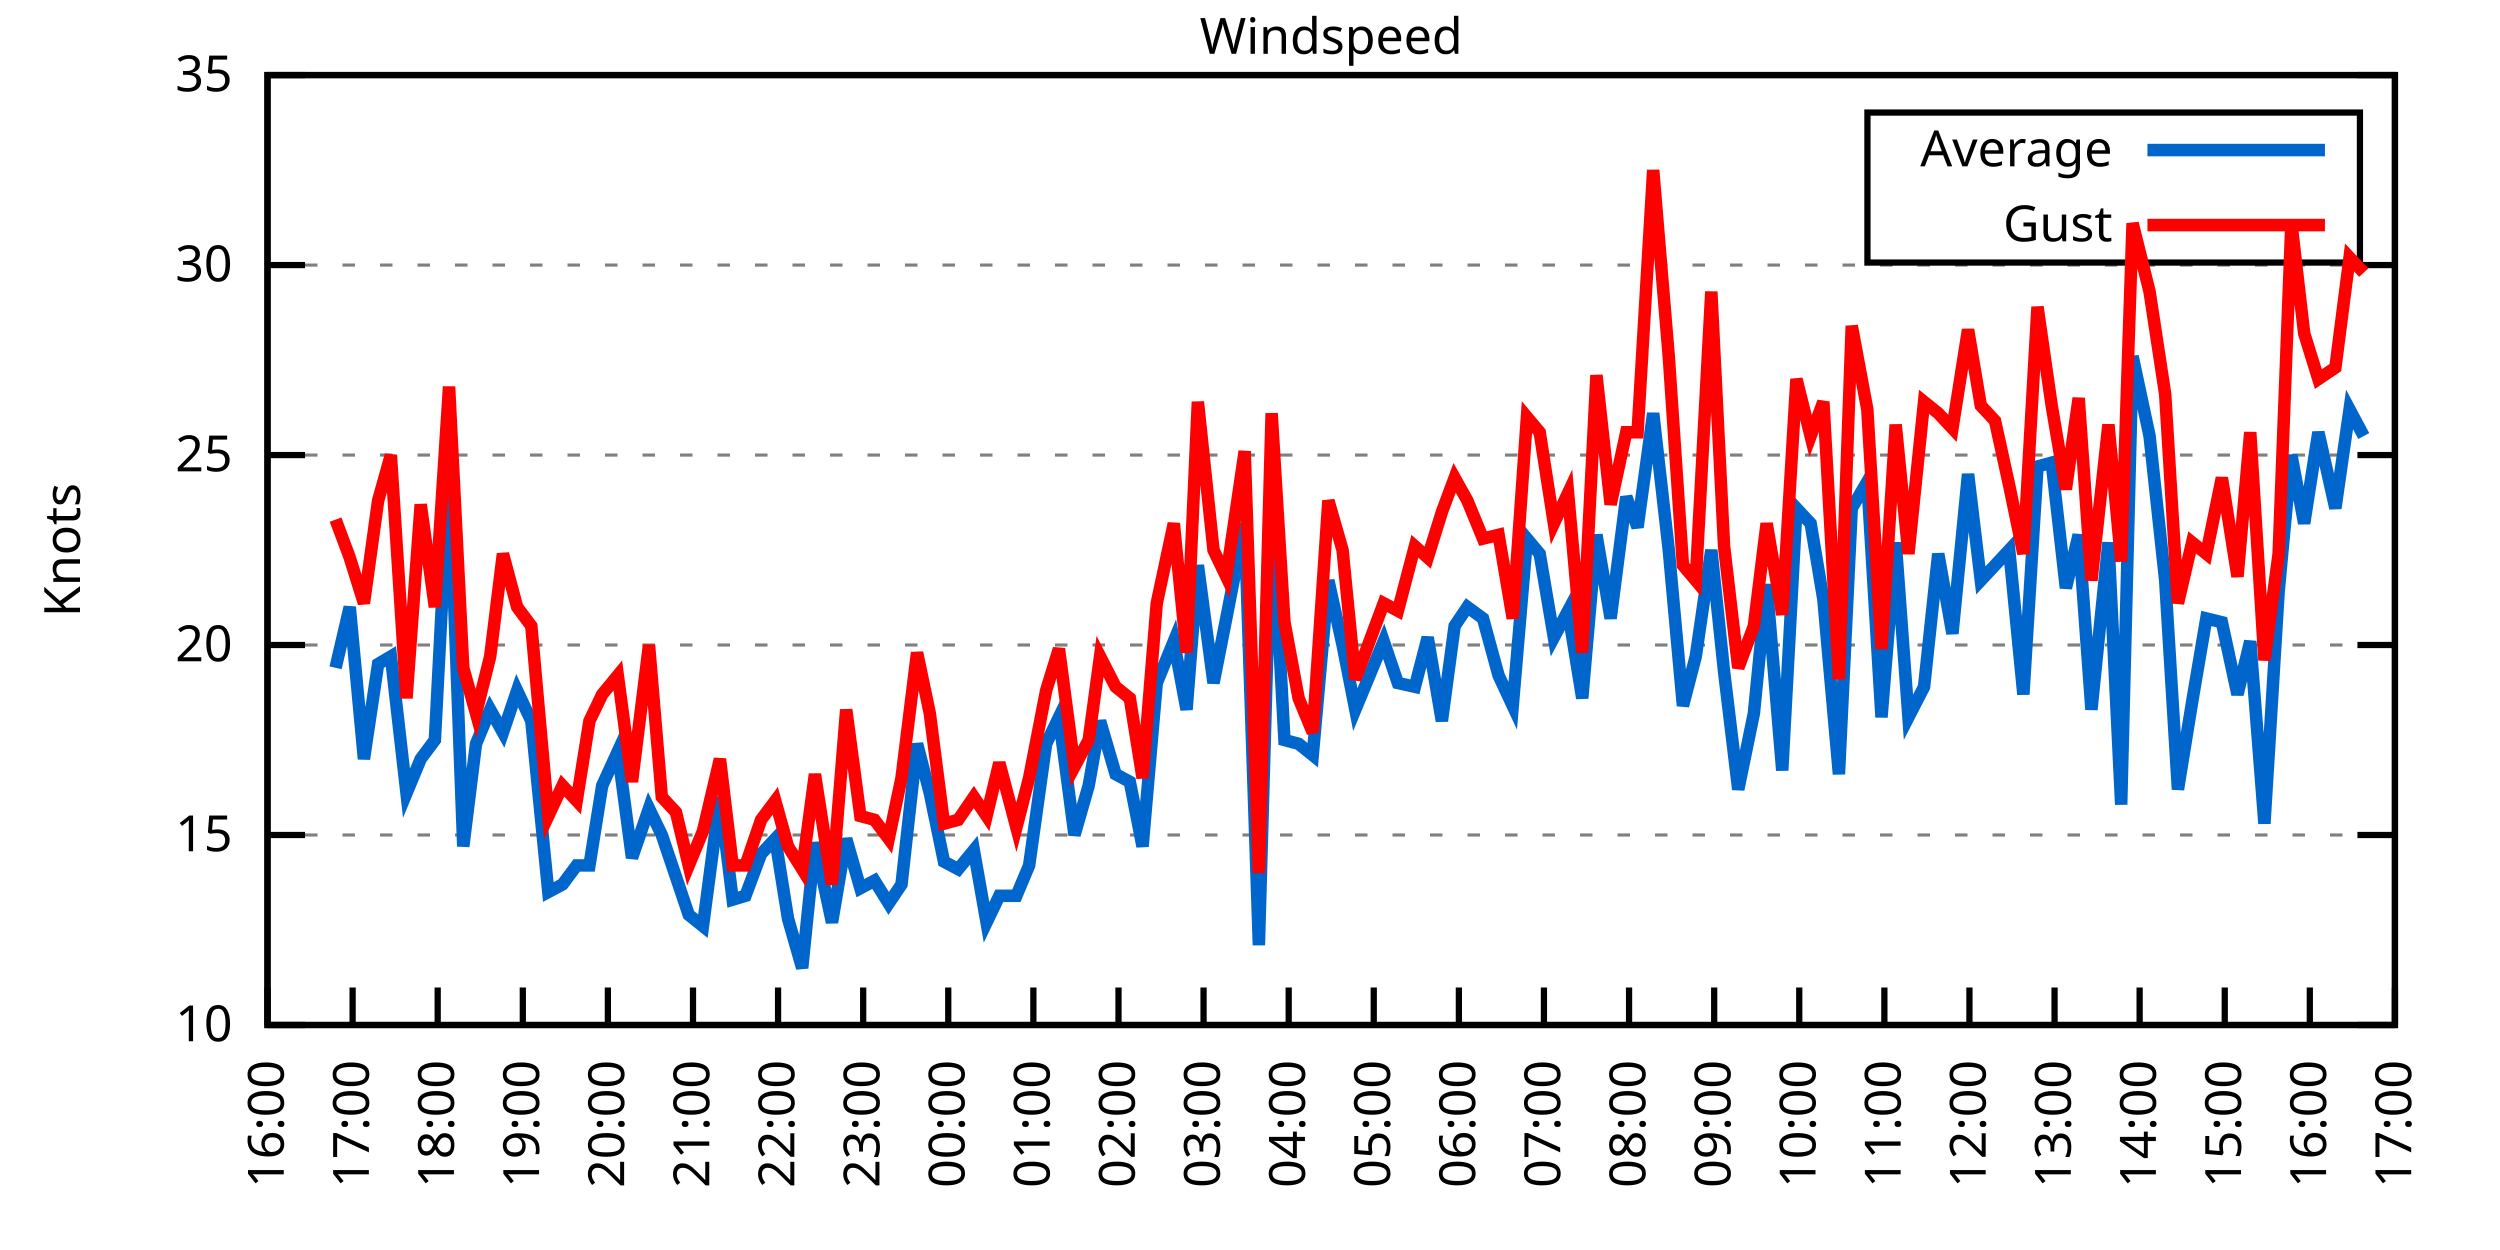
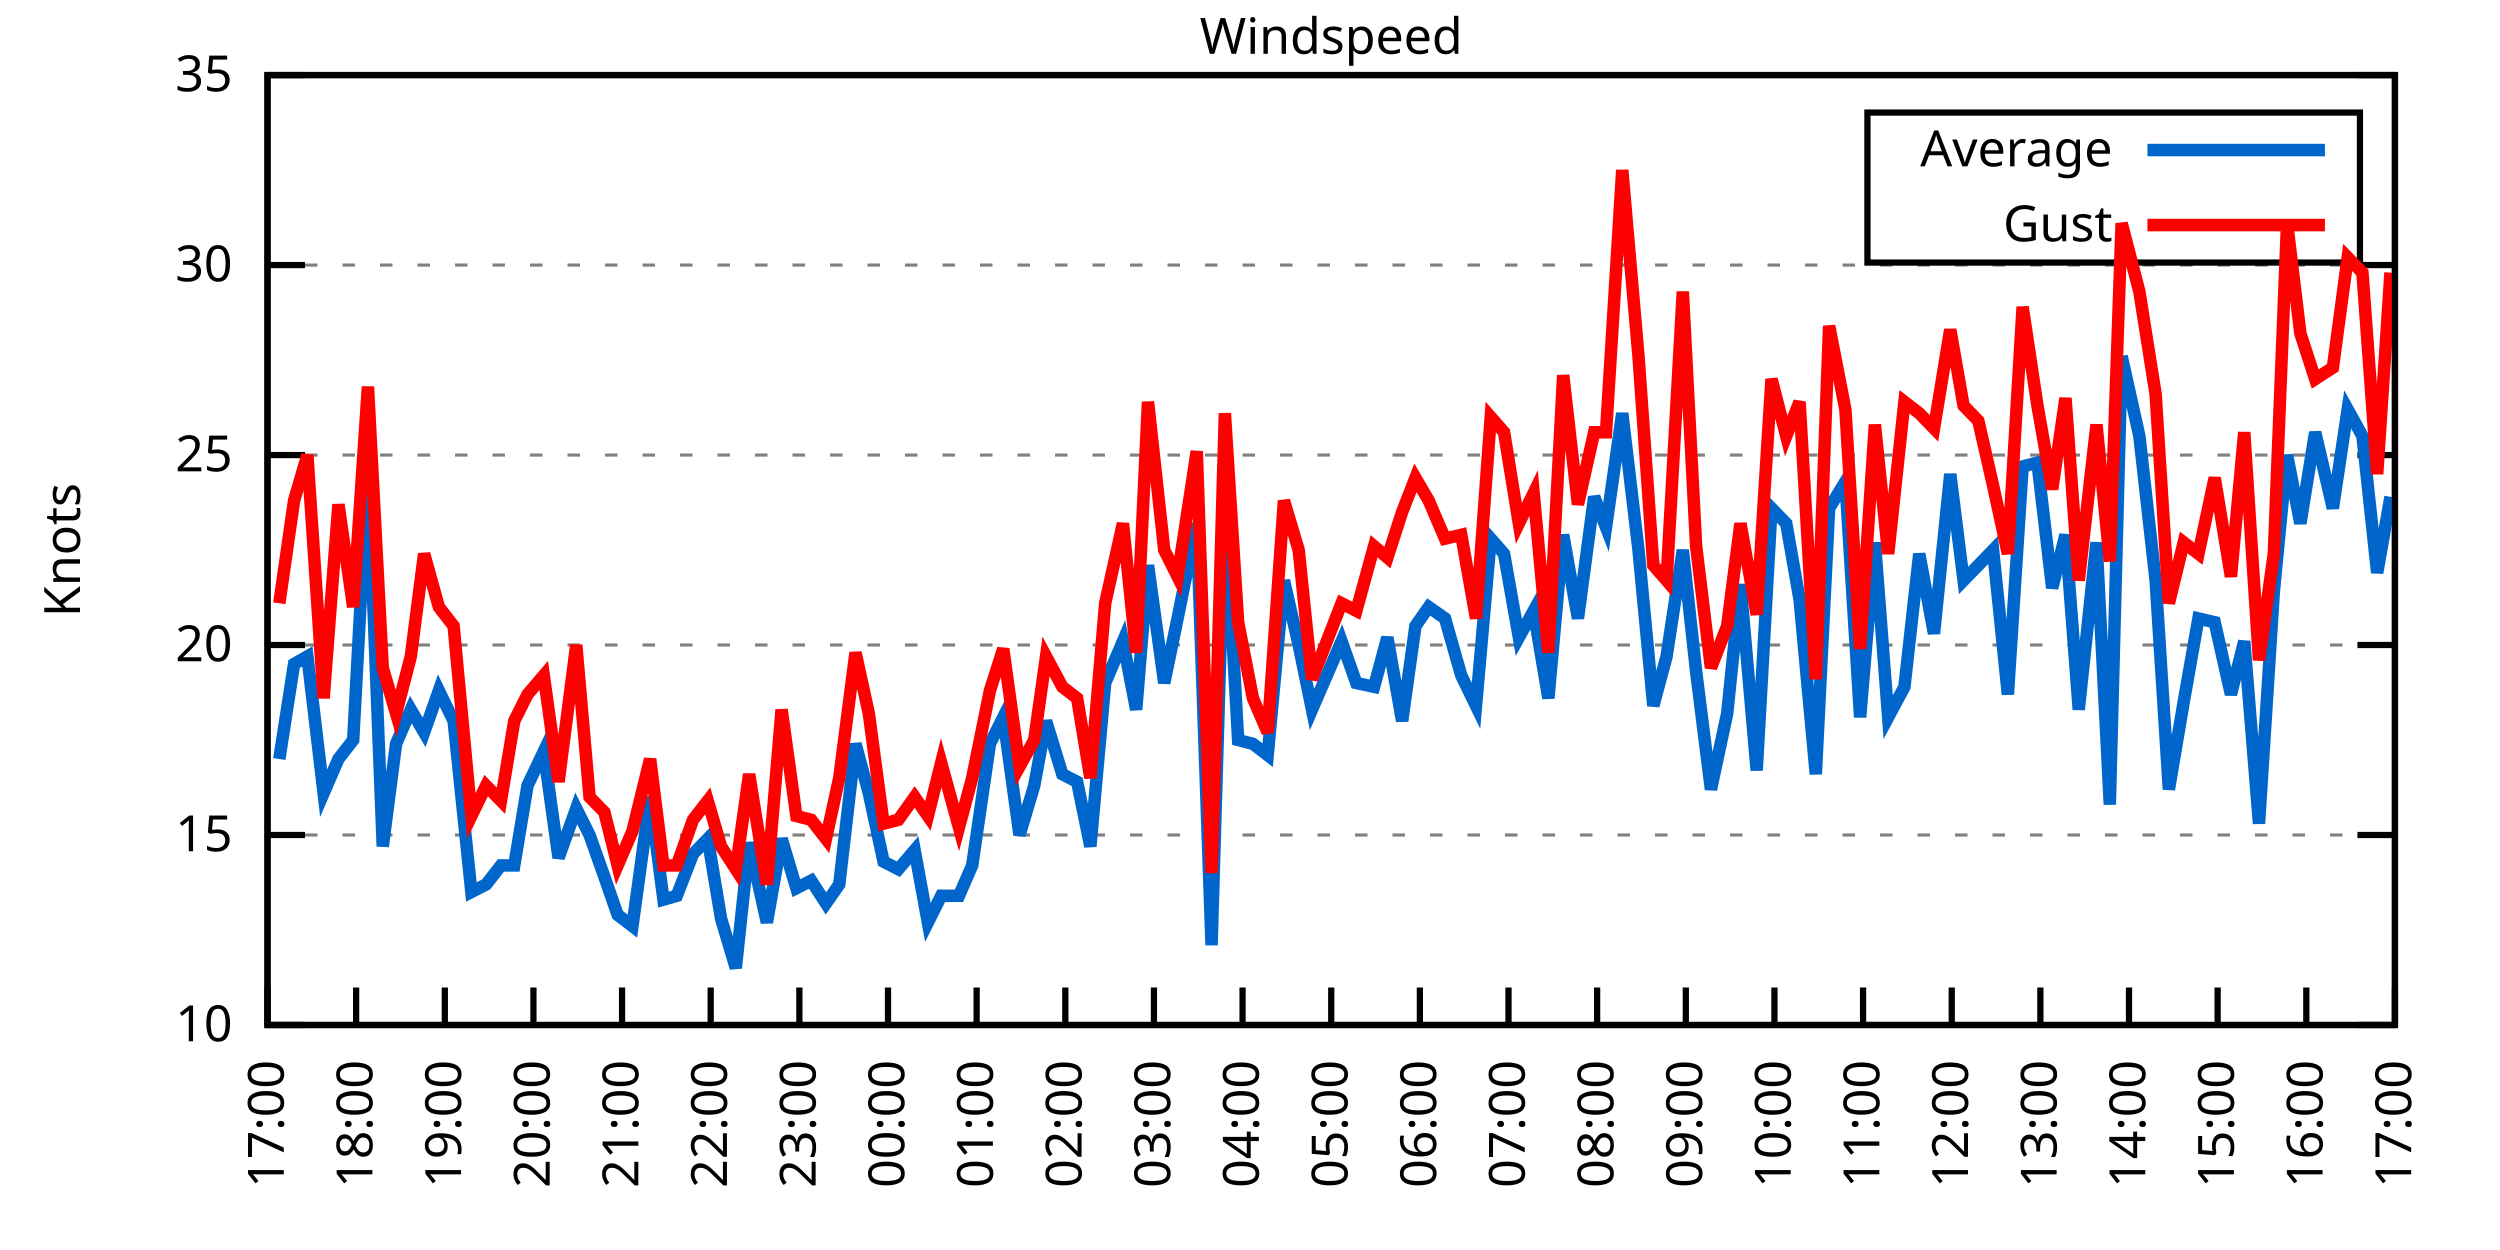
<svg xmlns="http://www.w3.org/2000/svg" xmlns:xlink="http://www.w3.org/1999/xlink" width="400" height="200" viewBox="0 0 400 200">
  <g id="gnuplot_canvas">
    <rect x="0" y="0" width="400" height="200" fill="none" />
    <defs>
      <circle id="gpDot" r="0.5" stroke-width="0.5" stroke="currentColor" />
      <path id="gpPt0" stroke-width="0.333" stroke="currentColor" d="M-1,0 h2 M0,-1 v2" />
      <path id="gpPt1" stroke-width="0.333" stroke="currentColor" d="M-1,-1 L1,1 M1,-1 L-1,1" />
      <path id="gpPt2" stroke-width="0.333" stroke="currentColor" d="M-1,0 L1,0 M0,-1 L0,1 M-1,-1 L1,1 M-1,1 L1,-1" />
      <rect id="gpPt3" stroke-width="0.333" stroke="currentColor" x="-1" y="-1" width="2" height="2" />
      <rect id="gpPt4" stroke-width="0.333" stroke="currentColor" fill="currentColor" x="-1" y="-1" width="2" height="2" />
      <circle id="gpPt5" stroke-width="0.333" stroke="currentColor" cx="0" cy="0" r="1" />
      <use xlink:href="#gpPt5" id="gpPt6" fill="currentColor" stroke="none" />
      <path id="gpPt7" stroke-width="0.333" stroke="currentColor" d="M0,-1.33 L-1.33,0.67 L1.33,0.67 z" />
      <use xlink:href="#gpPt7" id="gpPt8" fill="currentColor" stroke="none" />
      <use xlink:href="#gpPt7" id="gpPt9" stroke="currentColor" transform="rotate(180)" />
      <use xlink:href="#gpPt9" id="gpPt10" fill="currentColor" stroke="none" />
      <use xlink:href="#gpPt3" id="gpPt11" stroke="currentColor" transform="rotate(45)" />
      <use xlink:href="#gpPt11" id="gpPt12" fill="currentColor" stroke="none" />
      <path id="gpPt13" stroke-width="0.333" stroke="currentColor" d="M0,1.330 L1.265,0.411 L0.782,-1.067 L-0.782,-1.076 L-1.265,0.411 z" />
      <use xlink:href="#gpPt13" id="gpPt14" fill="currentColor" stroke="none" />
      <filter id="textbox" filterUnits="objectBoundingBox" x="0" y="0" height="1" width="1">
        <feFlood flood-color="white" flood-opacity="1" result="bgnd" />
        <feComposite in="SourceGraphic" in2="bgnd" operator="atop" />
      </filter>
      <filter id="greybox" filterUnits="objectBoundingBox" x="0" y="0" height="1" width="1">
        <feFlood flood-color="lightgrey" flood-opacity="1" result="grey" />
        <feComposite in="SourceGraphic" in2="grey" operator="atop" />
      </filter>
    </defs>
    <g fill="none" color="white" stroke="currentColor" stroke-width="1.00" stroke-linecap="butt" stroke-linejoin="miter">
</g>
    <g fill="none" color="black" stroke="currentColor" stroke-width="1.00" stroke-linecap="butt" stroke-linejoin="miter">
      <g stroke="none" shape-rendering="crispEdges">
        <polygon fill="rgb(255, 255, 255)" points="42.80,164.00 383.18,164.00 383.18,12.02 42.80,12.02 " />
      </g>
    </g>
    <g fill="none" color="black" stroke="currentColor" stroke-width="1.00" stroke-linecap="butt" stroke-linejoin="miter">
</g>
    <g fill="none" color="black" stroke="black" stroke-width="0.50" stroke-linecap="butt" stroke-linejoin="miter">
</g>
    <g fill="none" color="gray" stroke="currentColor" stroke-width="0.50" stroke-linecap="butt" stroke-linejoin="miter">
      <path stroke="gray" stroke-dasharray="2,4" class="gridline" d="M42.80,164.00 L383.19,164.00  " />
    </g>
    <g fill="none" color="gray" stroke="gray" stroke-width="1.00" stroke-linecap="butt" stroke-linejoin="miter">
</g>
    <g fill="none" color="black" stroke="currentColor" stroke-width="1.00" stroke-linecap="butt" stroke-linejoin="miter">
      <path stroke="black" d="M42.80,164.00 L48.80,164.00 M383.19,164.00 L377.19,164.00  " />
      <g transform="translate(37.20,166.60)" stroke="none" fill="black" font-family="Sans" font-size="8.00" text-anchor="end">
        <text>
          <tspan font-family="Sans"> 10</tspan>
        </text>
      </g>
    </g>
    <g fill="none" color="black" stroke="currentColor" stroke-width="1.00" stroke-linecap="butt" stroke-linejoin="miter">
</g>
    <g fill="none" color="black" stroke="black" stroke-width="0.50" stroke-linecap="butt" stroke-linejoin="miter">
</g>
    <g fill="none" color="gray" stroke="currentColor" stroke-width="0.50" stroke-linecap="butt" stroke-linejoin="miter">
      <path stroke="gray" stroke-dasharray="2,4" class="gridline" d="M42.80,133.60 L383.19,133.60  " />
    </g>
    <g fill="none" color="gray" stroke="gray" stroke-width="1.00" stroke-linecap="butt" stroke-linejoin="miter">
</g>
    <g fill="none" color="black" stroke="currentColor" stroke-width="1.00" stroke-linecap="butt" stroke-linejoin="miter">
      <path stroke="black" d="M42.80,133.60 L48.80,133.60 M383.19,133.60 L377.19,133.60  " />
      <g transform="translate(37.20,136.20)" stroke="none" fill="black" font-family="Sans" font-size="8.00" text-anchor="end">
        <text>
          <tspan font-family="Sans"> 15</tspan>
        </text>
      </g>
    </g>
    <g fill="none" color="black" stroke="currentColor" stroke-width="1.00" stroke-linecap="butt" stroke-linejoin="miter">
</g>
    <g fill="none" color="black" stroke="black" stroke-width="0.50" stroke-linecap="butt" stroke-linejoin="miter">
</g>
    <g fill="none" color="gray" stroke="currentColor" stroke-width="0.50" stroke-linecap="butt" stroke-linejoin="miter">
      <path stroke="gray" stroke-dasharray="2,4" class="gridline" d="M42.80,103.20 L383.19,103.20  " />
    </g>
    <g fill="none" color="gray" stroke="gray" stroke-width="1.00" stroke-linecap="butt" stroke-linejoin="miter">
</g>
    <g fill="none" color="black" stroke="currentColor" stroke-width="1.00" stroke-linecap="butt" stroke-linejoin="miter">
      <path stroke="black" d="M42.80,103.20 L48.80,103.20 M383.19,103.20 L377.19,103.20  " />
      <g transform="translate(37.20,105.80)" stroke="none" fill="black" font-family="Sans" font-size="8.00" text-anchor="end">
        <text>
          <tspan font-family="Sans"> 20</tspan>
        </text>
      </g>
    </g>
    <g fill="none" color="black" stroke="currentColor" stroke-width="1.00" stroke-linecap="butt" stroke-linejoin="miter">
</g>
    <g fill="none" color="black" stroke="black" stroke-width="0.50" stroke-linecap="butt" stroke-linejoin="miter">
</g>
    <g fill="none" color="gray" stroke="currentColor" stroke-width="0.50" stroke-linecap="butt" stroke-linejoin="miter">
      <path stroke="gray" stroke-dasharray="2,4" class="gridline" d="M42.80,72.81 L383.19,72.81  " />
    </g>
    <g fill="none" color="gray" stroke="gray" stroke-width="1.00" stroke-linecap="butt" stroke-linejoin="miter">
</g>
    <g fill="none" color="black" stroke="currentColor" stroke-width="1.00" stroke-linecap="butt" stroke-linejoin="miter">
      <path stroke="black" d="M42.80,72.81 L48.80,72.81 M383.19,72.81 L377.19,72.81  " />
      <g transform="translate(37.20,75.41)" stroke="none" fill="black" font-family="Sans" font-size="8.00" text-anchor="end">
        <text>
          <tspan font-family="Sans"> 25</tspan>
        </text>
      </g>
    </g>
    <g fill="none" color="black" stroke="currentColor" stroke-width="1.00" stroke-linecap="butt" stroke-linejoin="miter">
</g>
    <g fill="none" color="black" stroke="black" stroke-width="0.50" stroke-linecap="butt" stroke-linejoin="miter">
</g>
    <g fill="none" color="gray" stroke="currentColor" stroke-width="0.50" stroke-linecap="butt" stroke-linejoin="miter">
      <path stroke="gray" stroke-dasharray="2,4" class="gridline" d="M42.80,42.41 L383.19,42.41  " />
    </g>
    <g fill="none" color="gray" stroke="gray" stroke-width="1.00" stroke-linecap="butt" stroke-linejoin="miter">
</g>
    <g fill="none" color="black" stroke="currentColor" stroke-width="1.00" stroke-linecap="butt" stroke-linejoin="miter">
      <path stroke="black" d="M42.80,42.41 L48.80,42.41 M383.19,42.41 L377.19,42.41  " />
      <g transform="translate(37.20,45.01)" stroke="none" fill="black" font-family="Sans" font-size="8.00" text-anchor="end">
        <text>
          <tspan font-family="Sans"> 30</tspan>
        </text>
      </g>
    </g>
    <g fill="none" color="black" stroke="currentColor" stroke-width="1.00" stroke-linecap="butt" stroke-linejoin="miter">
</g>
    <g fill="none" color="black" stroke="black" stroke-width="0.50" stroke-linecap="butt" stroke-linejoin="miter">
</g>
    <g fill="none" color="gray" stroke="currentColor" stroke-width="0.50" stroke-linecap="butt" stroke-linejoin="miter">
      <path stroke="gray" stroke-dasharray="2,4" class="gridline" d="M42.80,12.01 L383.19,12.01  " />
    </g>
    <g fill="none" color="gray" stroke="gray" stroke-width="1.00" stroke-linecap="butt" stroke-linejoin="miter">
</g>
    <g fill="none" color="black" stroke="currentColor" stroke-width="1.00" stroke-linecap="butt" stroke-linejoin="miter">
      <path stroke="black" d="M42.80,12.01 L48.80,12.01 M383.19,12.01 L377.19,12.01  " />
      <g transform="translate(37.20,14.61)" stroke="none" fill="black" font-family="Sans" font-size="8.00" text-anchor="end">
        <text>
          <tspan font-family="Sans"> 35</tspan>
        </text>
      </g>
    </g>
    <g fill="none" color="black" stroke="currentColor" stroke-width="1.00" stroke-linecap="butt" stroke-linejoin="miter">
      <path stroke="black" d="M42.80,164.00 L42.80,158.00  " />
      <g transform="translate(45.40,169.60) rotate(270.00)" stroke="none" fill="black" font-family="Sans" font-size="8.00" text-anchor="end">
        <text>
-           <tspan font-family="Sans">16:00</tspan>
-         </text>
-       </g>
-     </g>
-     <g fill="none" color="black" stroke="currentColor" stroke-width="1.00" stroke-linecap="butt" stroke-linejoin="miter">
-       <path stroke="black" d="M56.42,164.00 L56.42,158.00  " />
-       <g transform="translate(59.02,169.60) rotate(270.00)" stroke="none" fill="black" font-family="Sans" font-size="8.00" text-anchor="end">
-         <text>
          <tspan font-family="Sans">17:00</tspan>
        </text>
      </g>
    </g>
    <g fill="none" color="black" stroke="currentColor" stroke-width="1.00" stroke-linecap="butt" stroke-linejoin="miter">
-       <path stroke="black" d="M70.03,164.00 L70.03,158.00  " />
-       <g transform="translate(72.63,169.60) rotate(270.00)" stroke="none" fill="black" font-family="Sans" font-size="8.00" text-anchor="end">
+       <path stroke="black" d="M56.98,164.00 L56.98,158.00  " />
+       <g transform="translate(59.58,169.60) rotate(270.00)" stroke="none" fill="black" font-family="Sans" font-size="8.00" text-anchor="end">
        <text>
          <tspan font-family="Sans">18:00</tspan>
        </text>
      </g>
    </g>
    <g fill="none" color="black" stroke="currentColor" stroke-width="1.00" stroke-linecap="butt" stroke-linejoin="miter">
-       <path stroke="black" d="M83.65,164.00 L83.65,158.00  " />
-       <g transform="translate(86.25,169.60) rotate(270.00)" stroke="none" fill="black" font-family="Sans" font-size="8.00" text-anchor="end">
+       <path stroke="black" d="M71.17,164.00 L71.17,158.00  " />
+       <g transform="translate(73.77,169.60) rotate(270.00)" stroke="none" fill="black" font-family="Sans" font-size="8.00" text-anchor="end">
        <text>
          <tspan font-family="Sans">19:00</tspan>
        </text>
      </g>
    </g>
    <g fill="none" color="black" stroke="currentColor" stroke-width="1.00" stroke-linecap="butt" stroke-linejoin="miter">
-       <path stroke="black" d="M97.26,164.00 L97.26,158.00  " />
-       <g transform="translate(99.86,169.60) rotate(270.00)" stroke="none" fill="black" font-family="Sans" font-size="8.00" text-anchor="end">
+       <path stroke="black" d="M85.35,164.00 L85.35,158.00  " />
+       <g transform="translate(87.95,169.60) rotate(270.00)" stroke="none" fill="black" font-family="Sans" font-size="8.00" text-anchor="end">
        <text>
          <tspan font-family="Sans">20:00</tspan>
        </text>
      </g>
    </g>
    <g fill="none" color="black" stroke="currentColor" stroke-width="1.00" stroke-linecap="butt" stroke-linejoin="miter">
-       <path stroke="black" d="M110.88,164.00 L110.88,158.00  " />
-       <g transform="translate(113.48,169.60) rotate(270.00)" stroke="none" fill="black" font-family="Sans" font-size="8.00" text-anchor="end">
+       <path stroke="black" d="M99.53,164.00 L99.53,158.00  " />
+       <g transform="translate(102.13,169.60) rotate(270.00)" stroke="none" fill="black" font-family="Sans" font-size="8.00" text-anchor="end">
        <text>
          <tspan font-family="Sans">21:00</tspan>
        </text>
      </g>
    </g>
    <g fill="none" color="black" stroke="currentColor" stroke-width="1.00" stroke-linecap="butt" stroke-linejoin="miter">
-       <path stroke="black" d="M124.49,164.00 L124.49,158.00  " />
-       <g transform="translate(127.09,169.60) rotate(270.00)" stroke="none" fill="black" font-family="Sans" font-size="8.00" text-anchor="end">
+       <path stroke="black" d="M113.71,164.00 L113.71,158.00  " />
+       <g transform="translate(116.31,169.60) rotate(270.00)" stroke="none" fill="black" font-family="Sans" font-size="8.00" text-anchor="end">
        <text>
          <tspan font-family="Sans">22:00</tspan>
        </text>
      </g>
    </g>
    <g fill="none" color="black" stroke="currentColor" stroke-width="1.00" stroke-linecap="butt" stroke-linejoin="miter">
-       <path stroke="black" d="M138.11,164.00 L138.11,158.00  " />
-       <g transform="translate(140.71,169.60) rotate(270.00)" stroke="none" fill="black" font-family="Sans" font-size="8.00" text-anchor="end">
+       <path stroke="black" d="M127.90,164.00 L127.90,158.00  " />
+       <g transform="translate(130.50,169.60) rotate(270.00)" stroke="none" fill="black" font-family="Sans" font-size="8.00" text-anchor="end">
        <text>
          <tspan font-family="Sans">23:00</tspan>
        </text>
      </g>
    </g>
    <g fill="none" color="black" stroke="currentColor" stroke-width="1.00" stroke-linecap="butt" stroke-linejoin="miter">
-       <path stroke="black" d="M151.72,164.00 L151.72,158.00  " />
-       <g transform="translate(154.32,169.60) rotate(270.00)" stroke="none" fill="black" font-family="Sans" font-size="8.00" text-anchor="end">
+       <path stroke="black" d="M142.08,164.00 L142.08,158.00  " />
+       <g transform="translate(144.68,169.60) rotate(270.00)" stroke="none" fill="black" font-family="Sans" font-size="8.00" text-anchor="end">
        <text>
          <tspan font-family="Sans">00:00</tspan>
        </text>
      </g>
    </g>
    <g fill="none" color="black" stroke="currentColor" stroke-width="1.00" stroke-linecap="butt" stroke-linejoin="miter">
-       <path stroke="black" d="M165.34,164.00 L165.34,158.00  " />
-       <g transform="translate(167.94,169.60) rotate(270.00)" stroke="none" fill="black" font-family="Sans" font-size="8.00" text-anchor="end">
+       <path stroke="black" d="M156.26,164.00 L156.26,158.00  " />
+       <g transform="translate(158.86,169.60) rotate(270.00)" stroke="none" fill="black" font-family="Sans" font-size="8.00" text-anchor="end">
        <text>
          <tspan font-family="Sans">01:00</tspan>
        </text>
      </g>
    </g>
    <g fill="none" color="black" stroke="currentColor" stroke-width="1.00" stroke-linecap="butt" stroke-linejoin="miter">
-       <path stroke="black" d="M178.96,164.00 L178.96,158.00  " />
-       <g transform="translate(181.56,169.60) rotate(270.00)" stroke="none" fill="black" font-family="Sans" font-size="8.00" text-anchor="end">
+       <path stroke="black" d="M170.45,164.00 L170.45,158.00  " />
+       <g transform="translate(173.05,169.60) rotate(270.00)" stroke="none" fill="black" font-family="Sans" font-size="8.00" text-anchor="end">
        <text>
          <tspan font-family="Sans">02:00</tspan>
        </text>
      </g>
    </g>
    <g fill="none" color="black" stroke="currentColor" stroke-width="1.00" stroke-linecap="butt" stroke-linejoin="miter">
-       <path stroke="black" d="M192.57,164.00 L192.57,158.00  " />
-       <g transform="translate(195.17,169.60) rotate(270.00)" stroke="none" fill="black" font-family="Sans" font-size="8.00" text-anchor="end">
+       <path stroke="black" d="M184.63,164.00 L184.63,158.00  " />
+       <g transform="translate(187.23,169.60) rotate(270.00)" stroke="none" fill="black" font-family="Sans" font-size="8.00" text-anchor="end">
        <text>
          <tspan font-family="Sans">03:00</tspan>
        </text>
      </g>
    </g>
    <g fill="none" color="black" stroke="currentColor" stroke-width="1.00" stroke-linecap="butt" stroke-linejoin="miter">
-       <path stroke="black" d="M206.19,164.00 L206.19,158.00  " />
-       <g transform="translate(208.79,169.60) rotate(270.00)" stroke="none" fill="black" font-family="Sans" font-size="8.00" text-anchor="end">
+       <path stroke="black" d="M198.81,164.00 L198.81,158.00  " />
+       <g transform="translate(201.41,169.60) rotate(270.00)" stroke="none" fill="black" font-family="Sans" font-size="8.00" text-anchor="end">
        <text>
          <tspan font-family="Sans">04:00</tspan>
        </text>
      </g>
    </g>
    <g fill="none" color="black" stroke="currentColor" stroke-width="1.00" stroke-linecap="butt" stroke-linejoin="miter">
-       <path stroke="black" d="M219.80,164.00 L219.80,158.00  " />
-       <g transform="translate(222.40,169.60) rotate(270.00)" stroke="none" fill="black" font-family="Sans" font-size="8.00" text-anchor="end">
+       <path stroke="black" d="M213.00,164.00 L213.00,158.00  " />
+       <g transform="translate(215.60,169.60) rotate(270.00)" stroke="none" fill="black" font-family="Sans" font-size="8.00" text-anchor="end">
        <text>
          <tspan font-family="Sans">05:00</tspan>
        </text>
      </g>
    </g>
    <g fill="none" color="black" stroke="currentColor" stroke-width="1.00" stroke-linecap="butt" stroke-linejoin="miter">
-       <path stroke="black" d="M233.42,164.00 L233.42,158.00  " />
-       <g transform="translate(236.02,169.60) rotate(270.00)" stroke="none" fill="black" font-family="Sans" font-size="8.00" text-anchor="end">
+       <path stroke="black" d="M227.18,164.00 L227.18,158.00  " />
+       <g transform="translate(229.78,169.60) rotate(270.00)" stroke="none" fill="black" font-family="Sans" font-size="8.00" text-anchor="end">
        <text>
          <tspan font-family="Sans">06:00</tspan>
        </text>
      </g>
    </g>
    <g fill="none" color="black" stroke="currentColor" stroke-width="1.00" stroke-linecap="butt" stroke-linejoin="miter">
-       <path stroke="black" d="M247.03,164.00 L247.03,158.00  " />
-       <g transform="translate(249.63,169.60) rotate(270.00)" stroke="none" fill="black" font-family="Sans" font-size="8.00" text-anchor="end">
+       <path stroke="black" d="M241.36,164.00 L241.36,158.00  " />
+       <g transform="translate(243.96,169.60) rotate(270.00)" stroke="none" fill="black" font-family="Sans" font-size="8.00" text-anchor="end">
        <text>
          <tspan font-family="Sans">07:00</tspan>
        </text>
      </g>
    </g>
    <g fill="none" color="black" stroke="currentColor" stroke-width="1.00" stroke-linecap="butt" stroke-linejoin="miter">
-       <path stroke="black" d="M260.65,164.00 L260.65,158.00  " />
-       <g transform="translate(263.25,169.60) rotate(270.00)" stroke="none" fill="black" font-family="Sans" font-size="8.00" text-anchor="end">
+       <path stroke="black" d="M255.54,164.00 L255.54,158.00  " />
+       <g transform="translate(258.14,169.60) rotate(270.00)" stroke="none" fill="black" font-family="Sans" font-size="8.00" text-anchor="end">
        <text>
          <tspan font-family="Sans">08:00</tspan>
        </text>
      </g>
    </g>
    <g fill="none" color="black" stroke="currentColor" stroke-width="1.00" stroke-linecap="butt" stroke-linejoin="miter">
-       <path stroke="black" d="M274.27,164.00 L274.27,158.00  " />
-       <g transform="translate(276.87,169.60) rotate(270.00)" stroke="none" fill="black" font-family="Sans" font-size="8.00" text-anchor="end">
+       <path stroke="black" d="M269.73,164.00 L269.73,158.00  " />
+       <g transform="translate(272.33,169.60) rotate(270.00)" stroke="none" fill="black" font-family="Sans" font-size="8.00" text-anchor="end">
        <text>
          <tspan font-family="Sans">09:00</tspan>
        </text>
      </g>
    </g>
    <g fill="none" color="black" stroke="currentColor" stroke-width="1.00" stroke-linecap="butt" stroke-linejoin="miter">
-       <path stroke="black" d="M287.88,164.00 L287.88,158.00  " />
-       <g transform="translate(290.48,169.60) rotate(270.00)" stroke="none" fill="black" font-family="Sans" font-size="8.00" text-anchor="end">
+       <path stroke="black" d="M283.91,164.00 L283.91,158.00  " />
+       <g transform="translate(286.51,169.60) rotate(270.00)" stroke="none" fill="black" font-family="Sans" font-size="8.00" text-anchor="end">
        <text>
          <tspan font-family="Sans">10:00</tspan>
        </text>
      </g>
    </g>
    <g fill="none" color="black" stroke="currentColor" stroke-width="1.00" stroke-linecap="butt" stroke-linejoin="miter">
-       <path stroke="black" d="M301.50,164.00 L301.50,158.00  " />
-       <g transform="translate(304.10,169.60) rotate(270.00)" stroke="none" fill="black" font-family="Sans" font-size="8.00" text-anchor="end">
+       <path stroke="black" d="M298.09,164.00 L298.09,158.00  " />
+       <g transform="translate(300.69,169.60) rotate(270.00)" stroke="none" fill="black" font-family="Sans" font-size="8.00" text-anchor="end">
        <text>
          <tspan font-family="Sans">11:00</tspan>
        </text>
      </g>
    </g>
    <g fill="none" color="black" stroke="currentColor" stroke-width="1.00" stroke-linecap="butt" stroke-linejoin="miter">
-       <path stroke="black" d="M315.11,164.00 L315.11,158.00  " />
-       <g transform="translate(317.71,169.60) rotate(270.00)" stroke="none" fill="black" font-family="Sans" font-size="8.00" text-anchor="end">
+       <path stroke="black" d="M312.28,164.00 L312.28,158.00  " />
+       <g transform="translate(314.88,169.60) rotate(270.00)" stroke="none" fill="black" font-family="Sans" font-size="8.00" text-anchor="end">
        <text>
          <tspan font-family="Sans">12:00</tspan>
        </text>
      </g>
    </g>
    <g fill="none" color="black" stroke="currentColor" stroke-width="1.00" stroke-linecap="butt" stroke-linejoin="miter">
-       <path stroke="black" d="M328.73,164.00 L328.73,158.00  " />
-       <g transform="translate(331.33,169.60) rotate(270.00)" stroke="none" fill="black" font-family="Sans" font-size="8.00" text-anchor="end">
+       <path stroke="black" d="M326.46,164.00 L326.46,158.00  " />
+       <g transform="translate(329.06,169.60) rotate(270.00)" stroke="none" fill="black" font-family="Sans" font-size="8.00" text-anchor="end">
        <text>
          <tspan font-family="Sans">13:00</tspan>
        </text>
      </g>
    </g>
    <g fill="none" color="black" stroke="currentColor" stroke-width="1.00" stroke-linecap="butt" stroke-linejoin="miter">
-       <path stroke="black" d="M342.34,164.00 L342.34,158.00  " />
-       <g transform="translate(344.94,169.60) rotate(270.00)" stroke="none" fill="black" font-family="Sans" font-size="8.00" text-anchor="end">
+       <path stroke="black" d="M340.64,164.00 L340.64,158.00  " />
+       <g transform="translate(343.24,169.60) rotate(270.00)" stroke="none" fill="black" font-family="Sans" font-size="8.00" text-anchor="end">
        <text>
          <tspan font-family="Sans">14:00</tspan>
        </text>
      </g>
    </g>
    <g fill="none" color="black" stroke="currentColor" stroke-width="1.00" stroke-linecap="butt" stroke-linejoin="miter">
-       <path stroke="black" d="M355.96,164.00 L355.96,158.00  " />
-       <g transform="translate(358.56,169.60) rotate(270.00)" stroke="none" fill="black" font-family="Sans" font-size="8.00" text-anchor="end">
+       <path stroke="black" d="M354.82,164.00 L354.82,158.00  " />
+       <g transform="translate(357.42,169.60) rotate(270.00)" stroke="none" fill="black" font-family="Sans" font-size="8.00" text-anchor="end">
        <text>
          <tspan font-family="Sans">15:00</tspan>
        </text>
      </g>
    </g>
    <g fill="none" color="black" stroke="currentColor" stroke-width="1.00" stroke-linecap="butt" stroke-linejoin="miter">
-       <path stroke="black" d="M369.57,164.00 L369.57,158.00  " />
-       <g transform="translate(372.17,169.60) rotate(270.00)" stroke="none" fill="black" font-family="Sans" font-size="8.00" text-anchor="end">
+       <path stroke="black" d="M369.01,164.00 L369.01,158.00  " />
+       <g transform="translate(371.61,169.60) rotate(270.00)" stroke="none" fill="black" font-family="Sans" font-size="8.00" text-anchor="end">
        <text>
          <tspan font-family="Sans">16:00</tspan>
        </text>
      </g>
    </g>
    <g fill="none" color="black" stroke="currentColor" stroke-width="1.00" stroke-linecap="butt" stroke-linejoin="miter">
      <path stroke="black" d="M383.19,164.00 L383.19,158.00  " />
      <g transform="translate(385.79,169.60) rotate(270.00)" stroke="none" fill="black" font-family="Sans" font-size="8.00" text-anchor="end">
        <text>
          <tspan font-family="Sans">17:00</tspan>
        </text>
      </g>
    </g>
    <g fill="none" color="black" stroke="currentColor" stroke-width="1.00" stroke-linecap="butt" stroke-linejoin="miter">
</g>
    <g fill="none" color="black" stroke="currentColor" stroke-width="1.00" stroke-linecap="butt" stroke-linejoin="miter">
      <path stroke="black" d="M42.80,12.01 L42.80,164.00 L383.19,164.00 L383.19,12.01 L42.80,12.01 Z  " />
    </g>
    <g fill="none" color="black" stroke="currentColor" stroke-width="1.00" stroke-linecap="butt" stroke-linejoin="miter">
</g>
    <g fill="none" color="black" stroke="currentColor" stroke-width="1.00" stroke-linecap="butt" stroke-linejoin="miter">
      <path stroke="black" d="M298.79,42.01 L298.79,18.01 L377.59,18.01 L377.59,42.01 L298.79,42.01 Z  " />
    </g>
    <g id="Windspeed_plot_1">
      <g fill="none" color="white" stroke="black" stroke-width="2.00" stroke-linecap="butt" stroke-linejoin="miter">
</g>
      <g fill="none" color="black" stroke="currentColor" stroke-width="2.00" stroke-linecap="butt" stroke-linejoin="miter">
        <g transform="translate(337.99,26.61)" stroke="none" fill="black" font-family="Sans" font-size="8.00" text-anchor="end">
          <text>
            <tspan font-family="Sans">Average</tspan>
          </text>
        </g>
      </g>
      <g fill="none" color="black" stroke="currentColor" stroke-width="2.00" stroke-linecap="butt" stroke-linejoin="miter">
-         <path stroke="rgb(  0, 102, 204)" d="M343.59,24.01 L371.99,24.01 M53.69,106.85 L55.96,97.12 L58.23,121.44 L60.50,106.24 L62.54,105.03 L65.04,126.91   L67.31,121.44 L69.58,118.40 L71.85,74.63 L74.12,135.43 L76.16,119.01 L78.43,113.54 L80.47,117.19 L82.74,110.50   L85.01,115.36 L87.73,142.72 L90.00,141.51 L92.27,138.47 L94.31,138.47 L96.35,125.70 L98.85,120.23 L101.12,137.25   L103.84,129.35 L105.89,133.60 L108.15,140.29 L110.20,146.37 L112.47,148.19 L115.19,127.52 L117.23,143.94 L119.27,143.33   L121.77,136.64 L124.04,134.21 L126.08,146.98 L128.35,154.88 L130.39,134.82 L133.12,147.59 L135.39,134.21 L137.66,142.11   L139.92,140.90 L142.19,144.55 L144.24,141.51 L146.73,119.01 L148.77,126.91 L151.04,137.86 L153.31,139.07 L155.81,136.03   L157.85,147.59 L159.89,143.33 L162.62,143.33 L164.66,138.47 L167.38,119.01 L169.43,114.76 L171.92,133.60 L174.19,125.70   L176.01,115.36 L178.50,123.87 L180.77,125.09 L182.81,135.43 L185.08,109.28 L187.81,102.60 L189.85,113.54 L191.66,90.44   L194.16,109.28 L196.20,98.95 L199.15,83.75 L201.42,151.23 L203.46,80.10 L205.51,118.40 L207.78,119.01 L210.04,120.83   L212.54,92.87 L214.81,103.20 L216.85,113.54 L221.39,102.60 L223.66,109.28 L226.38,109.89 L228.43,101.99 L230.70,115.36   L232.74,100.16 L234.78,97.12 L237.28,98.95 L239.77,108.07 L242.04,112.93 L244.31,86.18 L246.35,88.61 L248.62,101.99   L250.89,97.73 L253.16,111.72 L255.43,85.57 L257.70,98.95 L260.20,79.49 L262.01,84.36 L264.51,66.12 L267.00,88.00   L269.27,112.93 L271.32,105.03 L273.81,88.00 L275.85,107.46 L278.12,126.31 L280.62,114.15 L282.66,93.48 L285.16,123.27   L287.43,81.32 L289.70,83.75 L291.74,95.91 L294.23,123.87 L296.28,81.32 L298.77,77.06 L301.04,114.76 L303.31,86.79   L305.35,114.76 L307.85,109.89 L310.12,88.61 L312.39,101.38 L314.89,75.85 L316.93,92.87 L319.20,90.44 L321.47,88.00   L323.74,111.11 L326.00,74.63 L328.27,74.02 L330.54,94.08 L332.59,85.57 L334.63,113.54 L337.35,86.79 L339.39,128.74   L341.21,57.00 L343.93,69.77 L346.43,92.87 L348.47,126.31 L350.74,112.32 L353.01,98.95 L355.50,99.56 L358.00,111.11   L360.04,102.60 L362.31,131.78 L364.58,94.69 L366.62,72.81 L368.67,83.75 L370.94,69.16 L373.66,81.32 L375.93,65.51   L378.20,69.77  " />
+         <path stroke="rgb(  0, 102, 204)" d="M343.59,24.01 L371.99,24.01 M44.69,121.44 L47.05,106.24 L49.18,105.03 L51.78,126.91 L54.15,121.44 L56.51,118.40   L58.87,74.63 L61.24,135.43 L63.37,119.01 L65.73,113.54 L67.86,117.19 L70.22,110.50 L72.58,115.36 L75.42,142.72   L77.78,141.51 L80.15,138.47 L82.28,138.47 L84.40,125.70 L87.00,120.23 L89.37,137.25 L92.20,129.35 L94.33,133.60   L96.70,140.29 L98.82,146.37 L101.19,148.19 L104.02,127.52 L106.15,143.94 L108.28,143.33 L110.88,136.64 L113.24,134.21   L115.37,146.98 L117.73,154.88 L119.86,134.82 L122.70,147.59 L125.06,134.21 L127.42,142.11 L129.79,140.90 L132.15,144.55   L134.28,141.51 L136.88,119.01 L139.01,126.91 L141.37,137.86 L143.74,139.07 L146.34,136.03 L148.46,147.59 L150.59,143.33   L153.43,143.33 L155.55,138.47 L158.39,119.01 L160.52,114.76 L163.12,133.60 L165.48,125.70 L167.37,115.36 L169.97,123.87   L172.34,125.09 L174.46,135.43 L176.83,109.28 L179.67,102.60 L181.79,113.54 L183.68,90.44 L186.28,109.28 L188.41,98.95   L191.48,83.75 L193.85,151.23 L195.98,80.10 L198.10,118.40 L200.47,119.01 L202.83,120.83 L205.43,92.87 L207.79,103.20   L209.92,113.54 L214.65,102.60 L217.01,109.28 L219.85,109.89 L221.98,101.99 L224.34,115.36 L226.47,100.16 L228.60,97.12   L231.20,98.95 L233.80,108.07 L236.16,112.93 L238.52,86.18 L240.65,88.61 L243.02,101.99 L245.38,97.73 L247.74,111.72   L250.11,85.57 L252.47,98.95 L255.07,79.49 L256.96,84.36 L259.56,66.12 L262.16,88.00 L264.53,112.93 L266.65,105.03   L269.25,88.00 L271.38,107.46 L273.75,126.31 L276.35,114.15 L278.47,93.48 L281.07,123.27 L283.44,81.32 L285.80,83.75   L287.93,95.91 L290.53,123.87 L292.66,81.32 L295.26,77.06 L297.62,114.76 L299.98,86.79 L302.11,114.76 L304.71,109.89   L307.08,88.61 L309.44,101.38 L312.04,75.85 L314.17,92.87 L316.53,90.44 L318.89,88.00 L321.26,111.11 L323.62,74.63   L325.99,74.02 L328.35,94.08 L330.48,85.57 L332.60,113.54 L335.44,86.79 L337.57,128.74 L339.46,57.00 L342.30,69.77   L344.90,92.87 L347.02,126.31 L349.39,112.32 L351.75,98.95 L354.35,99.56 L356.95,111.11 L359.08,102.60 L361.44,131.78   L363.81,94.69 L365.93,72.81 L368.06,83.75 L370.43,69.16 L373.26,81.32 L375.63,65.51 L377.99,69.77 L380.35,91.65   L382.48,79.49  " />
      </g>
    </g>
    <g id="Windspeed_plot_2">
      <g fill="none" color="black" stroke="currentColor" stroke-width="2.00" stroke-linecap="butt" stroke-linejoin="miter">
        <g transform="translate(337.99,38.61)" stroke="none" fill="black" font-family="Sans" font-size="8.00" text-anchor="end">
          <text>
            <tspan font-family="Sans">Gust</tspan>
          </text>
        </g>
      </g>
      <g fill="none" color="black" stroke="currentColor" stroke-width="2.00" stroke-linecap="butt" stroke-linejoin="miter">
-         <path stroke="rgb(255,   0,   0)" d="M343.59,36.01 L371.99,36.01 M53.69,83.14 L55.96,89.22 L58.23,96.52 L60.50,80.10 L62.54,72.81 L65.04,111.72   L67.31,80.71 L69.58,97.12 L71.85,61.86 L74.12,106.85 L76.16,114.15 L78.43,105.03 L80.47,88.61 L82.74,97.12   L85.01,100.16 L87.73,130.56 L90.00,125.70 L92.27,128.13 L94.31,115.36 L96.35,111.11 L98.85,108.07 L101.12,125.09   L103.84,103.20 L105.89,127.52 L108.15,129.95 L110.20,138.47 L112.47,132.99 L115.19,121.44 L117.23,138.47 L119.27,138.47   L121.77,131.17 L124.04,128.13 L126.08,135.43 L128.35,139.07 L130.39,123.87 L133.12,141.51 L135.39,113.54 L137.66,130.56   L139.92,131.17 L142.19,134.21 L144.24,124.48 L146.73,104.42 L148.77,114.15 L151.04,131.78 L153.31,131.17 L155.81,127.52   L157.85,130.56 L159.89,122.05 L162.62,132.39 L164.66,124.48 L167.38,110.50 L169.43,103.81 L171.92,122.66 L174.19,118.40   L176.01,105.03 L178.50,109.89 L180.77,111.72 L182.81,124.48 L185.08,96.52 L187.81,83.75 L189.85,104.42 L191.66,64.29   L194.16,88.00 L196.20,92.26 L199.15,72.20 L201.42,139.68 L203.46,66.12 L205.51,99.56 L207.78,111.72 L210.04,117.19   L212.54,80.10 L214.81,88.00 L216.85,108.68 L221.39,96.52 L223.66,97.73 L226.38,87.40 L228.43,89.22 L230.70,81.93   L232.74,76.45 L234.78,80.10 L237.28,86.18 L239.77,85.57 L242.04,98.95 L244.31,66.73 L246.35,69.16 L248.62,83.75   L250.89,78.89 L253.16,104.42 L255.43,60.04 L257.70,80.71 L260.20,69.16 L262.01,69.16 L264.51,27.21 L267.00,57.00   L269.27,90.44 L271.32,92.87 L273.81,46.66 L275.85,87.40 L278.12,106.85 L280.62,100.16 L282.66,83.75 L285.16,98.34   L287.43,60.65 L289.70,69.77 L291.74,64.29 L294.23,108.68 L296.28,52.14 L298.77,65.51 L301.04,103.81 L303.31,67.94   L305.35,88.61 L307.85,64.29 L310.12,66.12 L312.39,68.55 L314.89,52.74 L316.93,64.90 L319.20,67.33 L321.47,77.67   L323.74,88.61 L326.00,49.10 L328.27,64.90 L330.54,78.28 L332.59,63.69 L334.63,92.87 L337.35,67.94 L339.39,89.83   L341.21,35.72 L343.93,46.66 L346.43,63.08 L348.47,96.52 L350.74,86.79 L353.01,88.61 L355.50,76.45 L358.00,92.26   L360.04,69.16 L362.31,105.64 L364.58,88.61 L366.62,35.72 L368.67,53.35 L370.94,60.65 L373.66,58.82 L375.93,41.19   L378.20,43.62  " />
+         <path stroke="rgb(255,   0,   0)" d="M343.59,36.01 L371.99,36.01 M44.69,96.52 L47.05,80.10 L49.18,72.81 L51.78,111.72 L54.15,80.71 L56.51,97.12   L58.87,61.86 L61.24,106.85 L63.37,114.15 L65.73,105.03 L67.86,88.61 L70.22,97.12 L72.58,100.16 L75.42,130.56   L77.78,125.70 L80.15,128.13 L82.28,115.36 L84.40,111.11 L87.00,108.07 L89.37,125.09 L92.20,103.20 L94.33,127.52   L96.70,129.95 L98.82,138.47 L101.19,132.99 L104.02,121.44 L106.15,138.47 L108.28,138.47 L110.88,131.17 L113.24,128.13   L115.37,135.43 L117.73,139.07 L119.86,123.87 L122.70,141.51 L125.06,113.54 L127.42,130.56 L129.79,131.17 L132.15,134.21   L134.28,124.48 L136.88,104.42 L139.01,114.15 L141.37,131.78 L143.74,131.17 L146.34,127.52 L148.46,130.56 L150.59,122.05   L153.43,132.39 L155.55,124.48 L158.39,110.50 L160.52,103.81 L163.12,122.66 L165.48,118.40 L167.37,105.03 L169.97,109.89   L172.34,111.72 L174.46,124.48 L176.83,96.52 L179.67,83.75 L181.79,104.42 L183.68,64.29 L186.28,88.00 L188.41,92.26   L191.48,72.20 L193.85,139.68 L195.98,66.12 L198.10,99.56 L200.47,111.72 L202.83,117.19 L205.43,80.10 L207.79,88.00   L209.92,108.68 L214.65,96.52 L217.01,97.73 L219.85,87.40 L221.98,89.22 L224.34,81.93 L226.47,76.45 L228.60,80.10   L231.20,86.18 L233.80,85.57 L236.16,98.95 L238.52,66.73 L240.65,69.16 L243.02,83.75 L245.38,78.89 L247.74,104.42   L250.11,60.04 L252.47,80.71 L255.07,69.16 L256.96,69.16 L259.56,27.21 L262.16,57.00 L264.53,90.44 L266.65,92.87   L269.25,46.66 L271.38,87.40 L273.75,106.85 L276.35,100.16 L278.47,83.75 L281.07,98.34 L283.44,60.65 L285.80,69.77   L287.93,64.29 L290.53,108.68 L292.66,52.14 L295.26,65.51 L297.62,103.81 L299.98,67.94 L302.11,88.61 L304.71,64.29   L307.08,66.12 L309.44,68.55 L312.04,52.74 L314.17,64.90 L316.53,67.33 L318.89,77.67 L321.26,88.61 L323.62,49.10   L325.99,64.90 L328.35,78.28 L330.48,63.69 L332.60,92.87 L335.44,67.94 L337.57,89.83 L339.46,35.72 L342.30,46.66   L344.90,63.08 L347.02,96.52 L349.39,86.79 L351.75,88.61 L354.35,76.45 L356.95,92.26 L359.08,69.16 L361.44,105.64   L363.81,88.61 L365.93,35.72 L368.06,53.35 L370.43,60.65 L373.26,58.82 L375.63,41.19 L377.99,43.62 L380.35,75.85   L382.48,43.62  " />
      </g>
    </g>
    <g fill="none" color="black" stroke="currentColor" stroke-width="2.00" stroke-linecap="butt" stroke-linejoin="miter">
</g>
    <g fill="none" color="black" stroke="black" stroke-width="1.00" stroke-linecap="butt" stroke-linejoin="miter">
</g>
    <g fill="none" color="black" stroke="currentColor" stroke-width="1.00" stroke-linecap="butt" stroke-linejoin="miter">
      <path stroke="black" d="M42.80,12.01 L42.80,164.00 L383.19,164.00 L383.19,12.01 L42.80,12.01 Z  " />
      <g transform="translate(12.80,88.01) rotate(270.00)" stroke="none" fill="black" font-family="Sans" font-size="8.00" text-anchor="middle">
        <text>
          <tspan font-family="Sans">Knots</tspan>
        </text>
      </g>
    </g>
    <g fill="none" color="black" stroke="currentColor" stroke-width="1.00" stroke-linecap="butt" stroke-linejoin="miter">
</g>
    <g fill="none" color="black" stroke="currentColor" stroke-width="1.00" stroke-linecap="butt" stroke-linejoin="miter">
      <g transform="translate(212.99,8.61)" stroke="none" fill="black" font-family="Sans" font-size="8.00" text-anchor="middle">
        <text>
          <tspan font-family="Sans">Windspeed</tspan>
        </text>
      </g>
    </g>
    <g fill="none" color="black" stroke="currentColor" stroke-width="1.00" stroke-linecap="butt" stroke-linejoin="miter">
</g>
  </g>
</svg>
